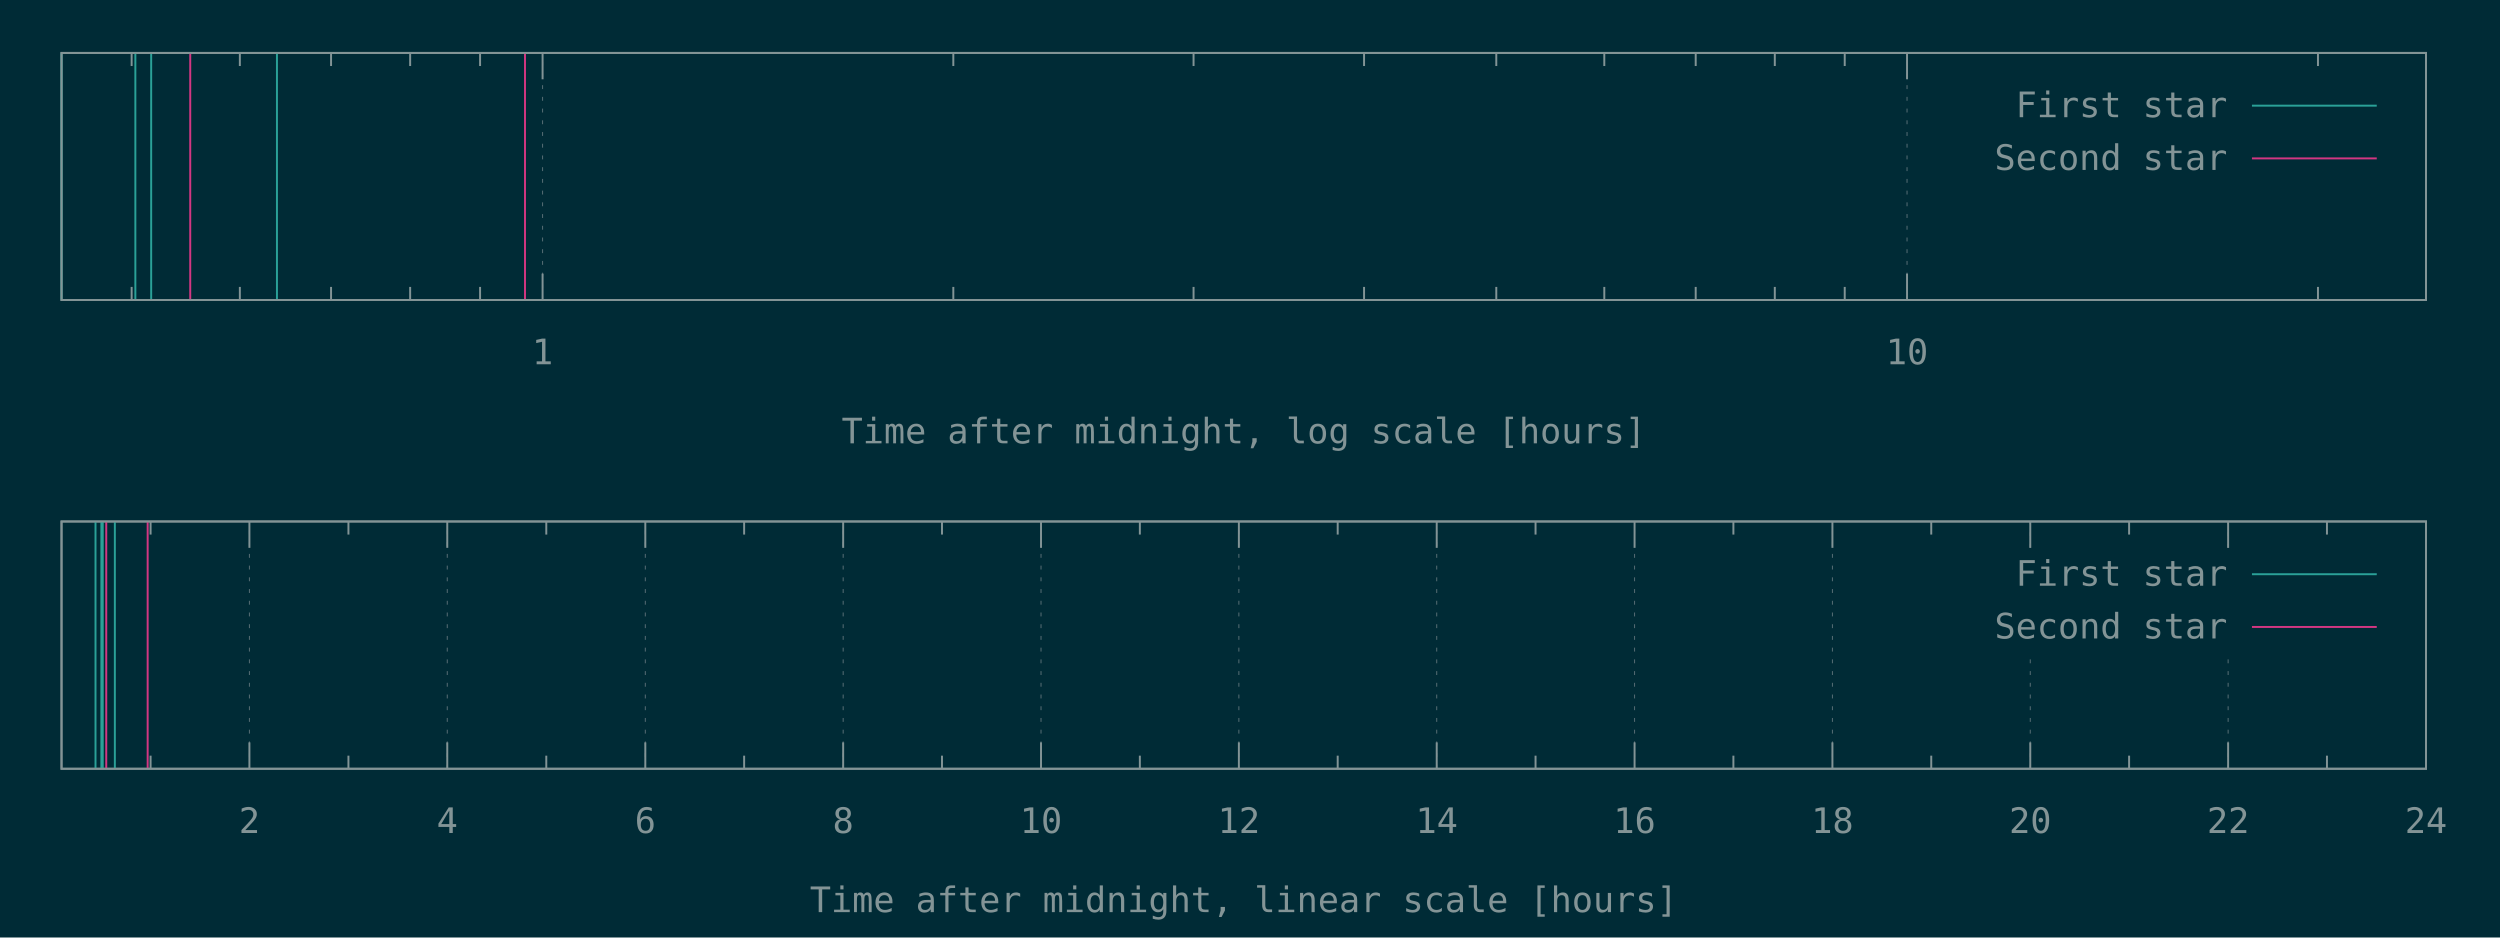
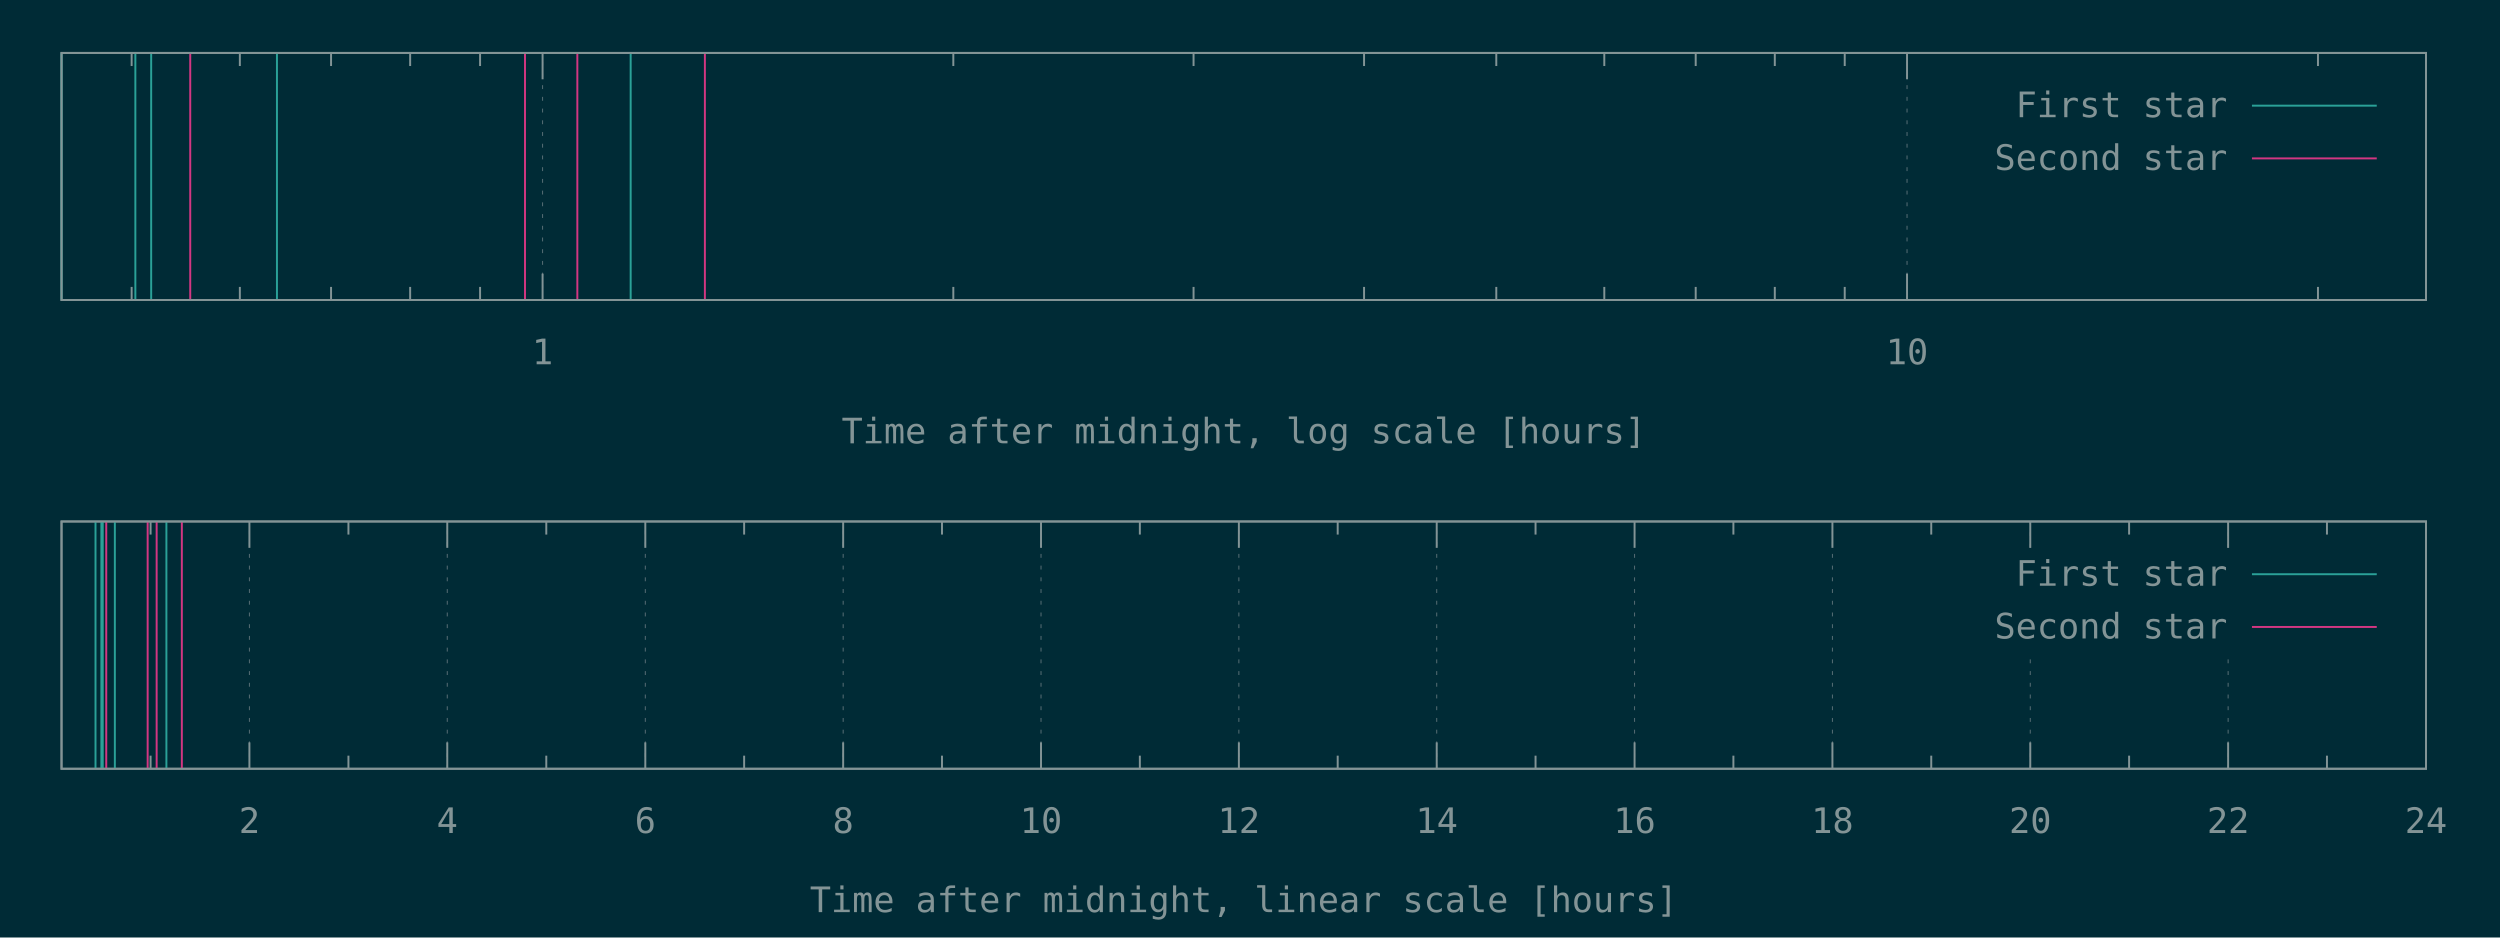
<svg xmlns="http://www.w3.org/2000/svg" xmlns:xlink="http://www.w3.org/1999/xlink" width="1280" height="480" viewBox="0 0 1280 480">
  <g id="gnuplot_canvas">
    <rect x="0" y="0" width="1280" height="480" fill="#002b36" />
    <defs>
      <circle id="gpDot" r="0.5" stroke-width="0.5" />
      <path id="gpPt0" stroke-width="0.148" stroke="currentColor" d="M-1,0 h2 M0,-1 v2" />
      <path id="gpPt1" stroke-width="0.148" stroke="currentColor" d="M-1,-1 L1,1 M1,-1 L-1,1" />
      <path id="gpPt2" stroke-width="0.148" stroke="currentColor" d="M-1,0 L1,0 M0,-1 L0,1 M-1,-1 L1,1 M-1,1 L1,-1" />
      <rect id="gpPt3" stroke-width="0.148" stroke="currentColor" x="-1" y="-1" width="2" height="2" />
      <rect id="gpPt4" stroke-width="0.148" stroke="currentColor" fill="currentColor" x="-1" y="-1" width="2" height="2" />
      <circle id="gpPt5" stroke-width="0.148" stroke="currentColor" cx="0" cy="0" r="1" />
      <use xlink:href="#gpPt5" id="gpPt6" fill="currentColor" stroke="none" />
      <path id="gpPt7" stroke-width="0.148" stroke="currentColor" d="M0,-1.33 L-1.33,0.67 L1.33,0.67 z" />
      <use xlink:href="#gpPt7" id="gpPt8" fill="currentColor" stroke="none" />
      <use xlink:href="#gpPt7" id="gpPt9" stroke="currentColor" transform="rotate(180)" />
      <use xlink:href="#gpPt9" id="gpPt10" fill="currentColor" stroke="none" />
      <use xlink:href="#gpPt3" id="gpPt11" stroke="currentColor" transform="rotate(45)" />
      <use xlink:href="#gpPt11" id="gpPt12" fill="currentColor" stroke="none" />
      <path id="gpPt13" stroke-width="0.148" stroke="currentColor" d="M0,1.330 L1.265,0.411 L0.782,-1.067 L-0.782,-1.076 L-1.265,0.411 z" />
      <use xlink:href="#gpPt13" id="gpPt14" fill="currentColor" stroke="none" />
      <filter id="textbox" filterUnits="objectBoundingBox" x="0" y="0" height="1" width="1">
        <feFlood flood-color="#002B36" flood-opacity="1" result="bgnd" />
        <feComposite in="SourceGraphic" in2="bgnd" operator="atop" />
      </filter>
      <filter id="greybox" filterUnits="objectBoundingBox" x="0" y="0" height="1" width="1">
        <feFlood flood-color="lightgrey" flood-opacity="1" result="grey" />
        <feComposite in="SourceGraphic" in2="grey" operator="atop" />
      </filter>
    </defs>
    <g fill="none" color="#002B36" stroke="currentColor" stroke-width="1.00" stroke-linecap="butt" stroke-linejoin="miter">
</g>
    <g fill="none" color="black" stroke="currentColor" stroke-width="1.00" stroke-linecap="butt" stroke-linejoin="miter">
      <path stroke="rgb(131, 148, 150)" d="M67.4,153.6 L67.4,146.9 M67.4,27.1 L67.4,33.8 M122.8,153.6 L122.8,146.9 M122.8,27.1 L122.8,33.8   M169.5,153.6 L169.5,146.9 M169.5,27.1 L169.5,33.8 M210.0,153.6 L210.0,146.9 M210.0,27.1 L210.0,33.8   M245.8,153.6 L245.8,146.9 M245.8,27.1 L245.8,33.8  " />
    </g>
    <g fill="none" color="black" stroke="rgb(131, 148, 150)" stroke-width="0.50" stroke-linecap="butt" stroke-linejoin="miter">
</g>
    <g fill="none" color="gray" stroke="currentColor" stroke-width="0.50" stroke-linecap="butt" stroke-linejoin="miter">
      <path stroke="rgb( 88, 110, 117)" stroke-dasharray="2,4" class="gridline" d="M277.8,153.6 L277.8,27.1  " />
    </g>
    <g fill="none" color="gray" stroke="rgb( 88, 110, 117)" stroke-width="1.00" stroke-linecap="butt" stroke-linejoin="miter">
</g>
    <g fill="none" color="black" stroke="currentColor" stroke-width="1.00" stroke-linecap="butt" stroke-linejoin="miter">
      <path stroke="rgb(131, 148, 150)" d="M277.8,153.6 L277.8,140.1 M277.8,27.1 L277.8,40.6  " />
      <g transform="translate(277.8,186.5)" stroke="none" fill="rgb(131,148,150)" font-family="Inconsolata" font-size="18.00" text-anchor="middle">
        <text>
          <tspan font-family="Inconsolata"> 1</tspan>
        </text>
      </g>
    </g>
    <g fill="none" color="black" stroke="currentColor" stroke-width="1.00" stroke-linecap="butt" stroke-linejoin="miter">
      <path stroke="rgb(131, 148, 150)" d="M488.1,153.6 L488.1,146.9 M488.1,27.1 L488.1,33.8 M611.1,153.6 L611.1,146.9 M611.1,27.1 L611.1,33.8   M698.4,153.6 L698.4,146.9 M698.4,27.1 L698.4,33.8 M766.1,153.6 L766.1,146.9 M766.1,27.1 L766.1,33.8   M821.4,153.6 L821.4,146.9 M821.4,27.1 L821.4,33.8 M868.2,153.6 L868.2,146.9 M868.2,27.1 L868.2,33.8   M908.7,153.6 L908.7,146.9 M908.7,27.1 L908.7,33.8 M944.5,153.6 L944.5,146.9 M944.5,27.1 L944.5,33.8    " />
    </g>
    <g fill="none" color="black" stroke="rgb(131, 148, 150)" stroke-width="0.50" stroke-linecap="butt" stroke-linejoin="miter">
</g>
    <g fill="none" color="gray" stroke="currentColor" stroke-width="0.50" stroke-linecap="butt" stroke-linejoin="miter">
      <path stroke="rgb( 88, 110, 117)" stroke-dasharray="2,4" class="gridline" d="M976.4,153.6 L976.4,27.1  " />
    </g>
    <g fill="none" color="gray" stroke="rgb( 88, 110, 117)" stroke-width="1.00" stroke-linecap="butt" stroke-linejoin="miter">
</g>
    <g fill="none" color="black" stroke="currentColor" stroke-width="1.00" stroke-linecap="butt" stroke-linejoin="miter">
      <path stroke="rgb(131, 148, 150)" d="M976.4,153.6 L976.4,140.1 M976.4,27.1 L976.4,40.6  " />
      <g transform="translate(976.4,186.5)" stroke="none" fill="rgb(131,148,150)" font-family="Inconsolata" font-size="18.00" text-anchor="middle">
        <text>
          <tspan font-family="Inconsolata"> 10</tspan>
        </text>
      </g>
    </g>
    <g fill="none" color="black" stroke="currentColor" stroke-width="1.00" stroke-linecap="butt" stroke-linejoin="miter">
      <path stroke="rgb(131, 148, 150)" d="M1186.8,153.6 L1186.8,146.9 M1186.8,27.1 L1186.8,33.8  " />
    </g>
    <g fill="none" color="black" stroke="currentColor" stroke-width="1.00" stroke-linecap="butt" stroke-linejoin="miter">
      <path stroke="rgb(131, 148, 150)" d="M31.5,27.1 L31.5,153.6 L1242.1,153.6 L1242.1,27.1 L31.5,27.1 Z  " />
    </g>
    <g fill="none" color="black" stroke="currentColor" stroke-width="1.00" stroke-linecap="butt" stroke-linejoin="miter">
      <g transform="translate(636.8,227.0)" stroke="none" fill="rgb(131,148,150)" font-family="Inconsolata" font-size="18.00" text-anchor="middle">
        <text>
          <tspan font-family="Inconsolata">Time after midnight, log scale [hours]</tspan>
        </text>
      </g>
    </g>
    <g fill="none" color="black" stroke="currentColor" stroke-width="1.00" stroke-linecap="butt" stroke-linejoin="miter">
</g>
    <g id="gnuplot_plot_1a">
      <g fill="none" color="black" stroke="currentColor" stroke-width="1.00" stroke-linecap="butt" stroke-linejoin="miter">
-         <path stroke="rgb( 42, 161, 152)" d="M31.5,153.6 L31.5,27.1 M69.3,153.6 L69.3,27.1 M77.4,153.6 L77.4,27.1 M141.8,153.6 L141.8,27.1    " />
+         <path stroke="rgb( 42, 161, 152)" d="M31.5,153.6 L31.5,27.1 M69.3,153.6 L69.3,27.1 M77.4,153.6 L77.4,27.1 M141.8,153.6 L141.8,27.1   M322.9,153.6 L322.9,27.1  " />
      </g>
    </g>
    <g id="gnuplot_plot_2a">
      <g fill="none" color="black" stroke="currentColor" stroke-width="1.00" stroke-linecap="butt" stroke-linejoin="miter">
-         <path stroke="rgb(211,  54, 130)" d="M97.4,153.6 L97.4,27.1 M268.8,153.6 L268.8,27.1  " />
+         <path stroke="rgb(211,  54, 130)" d="M97.4,153.6 L97.4,27.1 M268.8,153.6 L268.8,27.1 M295.6,153.6 L295.6,27.1 M360.9,153.6 L360.9,27.1    " />
      </g>
    </g>
    <g stroke="none" shape-rendering="crispEdges">
      <polygon fill="#002B36" points="1001.8,94.6 1229.5,94.6 1229.5,40.6 1001.8,40.6 " />
    </g>
    <g id="gnuplot_plot_1a">
      <g fill="none" color="black" stroke="currentColor" stroke-width="1.00" stroke-linecap="butt" stroke-linejoin="miter">
        <g transform="translate(1140.4,60.0)" stroke="none" fill="rgb(131,148,150)" font-family="Inconsolata" font-size="18.00" text-anchor="end">
          <text>
            <tspan font-family="Inconsolata">First star</tspan>
          </text>
        </g>
      </g>
      <g fill="none" color="black" stroke="currentColor" stroke-width="1.00" stroke-linecap="butt" stroke-linejoin="miter">
        <path stroke="rgb( 42, 161, 152)" d="M1153.0,54.1 L1216.9,54.1  " />
      </g>
    </g>
    <g id="gnuplot_plot_2a">
      <g fill="none" color="black" stroke="currentColor" stroke-width="1.00" stroke-linecap="butt" stroke-linejoin="miter">
        <g transform="translate(1140.4,87.0)" stroke="none" fill="rgb(131,148,150)" font-family="Inconsolata" font-size="18.00" text-anchor="end">
          <text>
            <tspan font-family="Inconsolata">Second star</tspan>
          </text>
        </g>
      </g>
      <g fill="none" color="black" stroke="currentColor" stroke-width="1.00" stroke-linecap="butt" stroke-linejoin="miter">
        <path stroke="rgb(211,  54, 130)" d="M1153.0,81.1 L1216.9,81.1  " />
      </g>
    </g>
    <g fill="none" color="#002B36" stroke="rgb(211,  54, 130)" stroke-width="2.00" stroke-linecap="butt" stroke-linejoin="miter">
</g>
    <g fill="none" color="black" stroke="currentColor" stroke-width="2.00" stroke-linecap="butt" stroke-linejoin="miter">
</g>
    <g fill="none" color="black" stroke="black" stroke-width="1.00" stroke-linecap="butt" stroke-linejoin="miter">
</g>
    <g fill="none" color="black" stroke="currentColor" stroke-width="1.00" stroke-linecap="butt" stroke-linejoin="miter">
      <path stroke="rgb(131, 148, 150)" d="M31.5,27.1 L31.5,153.6 L1242.1,153.6 L1242.1,27.1 L31.5,27.1 Z  " />
    </g>
    <g fill="none" color="black" stroke="currentColor" stroke-width="1.00" stroke-linecap="butt" stroke-linejoin="miter">
</g>
    <g fill="none" color="black" stroke="currentColor" stroke-width="1.00" stroke-linecap="butt" stroke-linejoin="miter">
      <path stroke="rgb(131, 148, 150)" d="M77.1,393.6 L77.1,386.9 M77.1,267.0 L77.1,273.7  " />
    </g>
    <g fill="none" color="black" stroke="rgb(131, 148, 150)" stroke-width="0.50" stroke-linecap="butt" stroke-linejoin="miter">
</g>
    <g fill="none" color="gray" stroke="currentColor" stroke-width="0.50" stroke-linecap="butt" stroke-linejoin="miter">
      <path stroke="rgb( 88, 110, 117)" stroke-dasharray="2,4" class="gridline" d="M127.7,393.6 L127.7,267.0  " />
    </g>
    <g fill="none" color="gray" stroke="rgb( 88, 110, 117)" stroke-width="1.00" stroke-linecap="butt" stroke-linejoin="miter">
</g>
    <g fill="none" color="black" stroke="currentColor" stroke-width="1.00" stroke-linecap="butt" stroke-linejoin="miter">
      <path stroke="rgb(131, 148, 150)" d="M127.7,393.6 L127.7,380.1 M127.7,267.0 L127.7,280.5  " />
      <g transform="translate(127.7,426.5)" stroke="none" fill="rgb(131,148,150)" font-family="Inconsolata" font-size="18.00" text-anchor="middle">
        <text>
          <tspan font-family="Inconsolata"> 2</tspan>
        </text>
      </g>
    </g>
    <g fill="none" color="black" stroke="currentColor" stroke-width="1.00" stroke-linecap="butt" stroke-linejoin="miter">
      <path stroke="rgb(131, 148, 150)" d="M178.4,393.6 L178.4,386.9 M178.4,267.0 L178.4,273.7  " />
    </g>
    <g fill="none" color="black" stroke="rgb(131, 148, 150)" stroke-width="0.50" stroke-linecap="butt" stroke-linejoin="miter">
</g>
    <g fill="none" color="gray" stroke="currentColor" stroke-width="0.50" stroke-linecap="butt" stroke-linejoin="miter">
      <path stroke="rgb( 88, 110, 117)" stroke-dasharray="2,4" class="gridline" d="M229.0,393.6 L229.0,267.0  " />
    </g>
    <g fill="none" color="gray" stroke="rgb( 88, 110, 117)" stroke-width="1.00" stroke-linecap="butt" stroke-linejoin="miter">
</g>
    <g fill="none" color="black" stroke="currentColor" stroke-width="1.00" stroke-linecap="butt" stroke-linejoin="miter">
      <path stroke="rgb(131, 148, 150)" d="M229.0,393.6 L229.0,380.1 M229.0,267.0 L229.0,280.5  " />
      <g transform="translate(229.0,426.5)" stroke="none" fill="rgb(131,148,150)" font-family="Inconsolata" font-size="18.00" text-anchor="middle">
        <text>
          <tspan font-family="Inconsolata"> 4</tspan>
        </text>
      </g>
    </g>
    <g fill="none" color="black" stroke="currentColor" stroke-width="1.00" stroke-linecap="butt" stroke-linejoin="miter">
      <path stroke="rgb(131, 148, 150)" d="M279.7,393.6 L279.7,386.9 M279.7,267.0 L279.7,273.7  " />
    </g>
    <g fill="none" color="black" stroke="rgb(131, 148, 150)" stroke-width="0.50" stroke-linecap="butt" stroke-linejoin="miter">
</g>
    <g fill="none" color="gray" stroke="currentColor" stroke-width="0.50" stroke-linecap="butt" stroke-linejoin="miter">
      <path stroke="rgb( 88, 110, 117)" stroke-dasharray="2,4" class="gridline" d="M330.4,393.6 L330.4,267.0  " />
    </g>
    <g fill="none" color="gray" stroke="rgb( 88, 110, 117)" stroke-width="1.00" stroke-linecap="butt" stroke-linejoin="miter">
</g>
    <g fill="none" color="black" stroke="currentColor" stroke-width="1.00" stroke-linecap="butt" stroke-linejoin="miter">
      <path stroke="rgb(131, 148, 150)" d="M330.4,393.6 L330.4,380.1 M330.4,267.0 L330.4,280.5  " />
      <g transform="translate(330.4,426.5)" stroke="none" fill="rgb(131,148,150)" font-family="Inconsolata" font-size="18.00" text-anchor="middle">
        <text>
          <tspan font-family="Inconsolata"> 6</tspan>
        </text>
      </g>
    </g>
    <g fill="none" color="black" stroke="currentColor" stroke-width="1.00" stroke-linecap="butt" stroke-linejoin="miter">
      <path stroke="rgb(131, 148, 150)" d="M381.0,393.6 L381.0,386.9 M381.0,267.0 L381.0,273.7  " />
    </g>
    <g fill="none" color="black" stroke="rgb(131, 148, 150)" stroke-width="0.50" stroke-linecap="butt" stroke-linejoin="miter">
</g>
    <g fill="none" color="gray" stroke="currentColor" stroke-width="0.50" stroke-linecap="butt" stroke-linejoin="miter">
      <path stroke="rgb( 88, 110, 117)" stroke-dasharray="2,4" class="gridline" d="M431.7,393.6 L431.7,267.0  " />
    </g>
    <g fill="none" color="gray" stroke="rgb( 88, 110, 117)" stroke-width="1.00" stroke-linecap="butt" stroke-linejoin="miter">
</g>
    <g fill="none" color="black" stroke="currentColor" stroke-width="1.00" stroke-linecap="butt" stroke-linejoin="miter">
      <path stroke="rgb(131, 148, 150)" d="M431.7,393.6 L431.7,380.1 M431.7,267.0 L431.7,280.5  " />
      <g transform="translate(431.7,426.5)" stroke="none" fill="rgb(131,148,150)" font-family="Inconsolata" font-size="18.00" text-anchor="middle">
        <text>
          <tspan font-family="Inconsolata"> 8</tspan>
        </text>
      </g>
    </g>
    <g fill="none" color="black" stroke="currentColor" stroke-width="1.00" stroke-linecap="butt" stroke-linejoin="miter">
      <path stroke="rgb(131, 148, 150)" d="M482.3,393.6 L482.3,386.9 M482.3,267.0 L482.3,273.7  " />
    </g>
    <g fill="none" color="black" stroke="rgb(131, 148, 150)" stroke-width="0.50" stroke-linecap="butt" stroke-linejoin="miter">
</g>
    <g fill="none" color="gray" stroke="currentColor" stroke-width="0.50" stroke-linecap="butt" stroke-linejoin="miter">
      <path stroke="rgb( 88, 110, 117)" stroke-dasharray="2,4" class="gridline" d="M533.0,393.6 L533.0,267.0  " />
    </g>
    <g fill="none" color="gray" stroke="rgb( 88, 110, 117)" stroke-width="1.00" stroke-linecap="butt" stroke-linejoin="miter">
</g>
    <g fill="none" color="black" stroke="currentColor" stroke-width="1.00" stroke-linecap="butt" stroke-linejoin="miter">
      <path stroke="rgb(131, 148, 150)" d="M533.0,393.6 L533.0,380.1 M533.0,267.0 L533.0,280.5  " />
      <g transform="translate(533.0,426.5)" stroke="none" fill="rgb(131,148,150)" font-family="Inconsolata" font-size="18.00" text-anchor="middle">
        <text>
          <tspan font-family="Inconsolata"> 10</tspan>
        </text>
      </g>
    </g>
    <g fill="none" color="black" stroke="currentColor" stroke-width="1.00" stroke-linecap="butt" stroke-linejoin="miter">
      <path stroke="rgb(131, 148, 150)" d="M583.6,393.6 L583.6,386.9 M583.6,267.0 L583.6,273.7  " />
    </g>
    <g fill="none" color="black" stroke="rgb(131, 148, 150)" stroke-width="0.50" stroke-linecap="butt" stroke-linejoin="miter">
</g>
    <g fill="none" color="gray" stroke="currentColor" stroke-width="0.50" stroke-linecap="butt" stroke-linejoin="miter">
      <path stroke="rgb( 88, 110, 117)" stroke-dasharray="2,4" class="gridline" d="M634.3,393.6 L634.3,267.0  " />
    </g>
    <g fill="none" color="gray" stroke="rgb( 88, 110, 117)" stroke-width="1.00" stroke-linecap="butt" stroke-linejoin="miter">
</g>
    <g fill="none" color="black" stroke="currentColor" stroke-width="1.00" stroke-linecap="butt" stroke-linejoin="miter">
      <path stroke="rgb(131, 148, 150)" d="M634.3,393.6 L634.3,380.1 M634.3,267.0 L634.3,280.5  " />
      <g transform="translate(634.3,426.5)" stroke="none" fill="rgb(131,148,150)" font-family="Inconsolata" font-size="18.00" text-anchor="middle">
        <text>
          <tspan font-family="Inconsolata"> 12</tspan>
        </text>
      </g>
    </g>
    <g fill="none" color="black" stroke="currentColor" stroke-width="1.00" stroke-linecap="butt" stroke-linejoin="miter">
      <path stroke="rgb(131, 148, 150)" d="M684.9,393.6 L684.9,386.9 M684.9,267.0 L684.9,273.7  " />
    </g>
    <g fill="none" color="black" stroke="rgb(131, 148, 150)" stroke-width="0.50" stroke-linecap="butt" stroke-linejoin="miter">
</g>
    <g fill="none" color="gray" stroke="currentColor" stroke-width="0.50" stroke-linecap="butt" stroke-linejoin="miter">
      <path stroke="rgb( 88, 110, 117)" stroke-dasharray="2,4" class="gridline" d="M735.6,393.6 L735.6,267.0  " />
    </g>
    <g fill="none" color="gray" stroke="rgb( 88, 110, 117)" stroke-width="1.00" stroke-linecap="butt" stroke-linejoin="miter">
</g>
    <g fill="none" color="black" stroke="currentColor" stroke-width="1.00" stroke-linecap="butt" stroke-linejoin="miter">
      <path stroke="rgb(131, 148, 150)" d="M735.6,393.6 L735.6,380.1 M735.6,267.0 L735.6,280.5  " />
      <g transform="translate(735.6,426.5)" stroke="none" fill="rgb(131,148,150)" font-family="Inconsolata" font-size="18.00" text-anchor="middle">
        <text>
          <tspan font-family="Inconsolata"> 14</tspan>
        </text>
      </g>
    </g>
    <g fill="none" color="black" stroke="currentColor" stroke-width="1.00" stroke-linecap="butt" stroke-linejoin="miter">
      <path stroke="rgb(131, 148, 150)" d="M786.2,393.6 L786.2,386.9 M786.2,267.0 L786.2,273.7  " />
    </g>
    <g fill="none" color="black" stroke="rgb(131, 148, 150)" stroke-width="0.50" stroke-linecap="butt" stroke-linejoin="miter">
</g>
    <g fill="none" color="gray" stroke="currentColor" stroke-width="0.50" stroke-linecap="butt" stroke-linejoin="miter">
      <path stroke="rgb( 88, 110, 117)" stroke-dasharray="2,4" class="gridline" d="M836.9,393.6 L836.9,267.0  " />
    </g>
    <g fill="none" color="gray" stroke="rgb( 88, 110, 117)" stroke-width="1.00" stroke-linecap="butt" stroke-linejoin="miter">
</g>
    <g fill="none" color="black" stroke="currentColor" stroke-width="1.00" stroke-linecap="butt" stroke-linejoin="miter">
      <path stroke="rgb(131, 148, 150)" d="M836.9,393.6 L836.9,380.1 M836.9,267.0 L836.9,280.5  " />
      <g transform="translate(836.9,426.5)" stroke="none" fill="rgb(131,148,150)" font-family="Inconsolata" font-size="18.00" text-anchor="middle">
        <text>
          <tspan font-family="Inconsolata"> 16</tspan>
        </text>
      </g>
    </g>
    <g fill="none" color="black" stroke="currentColor" stroke-width="1.00" stroke-linecap="butt" stroke-linejoin="miter">
      <path stroke="rgb(131, 148, 150)" d="M887.5,393.6 L887.5,386.9 M887.5,267.0 L887.5,273.7  " />
    </g>
    <g fill="none" color="black" stroke="rgb(131, 148, 150)" stroke-width="0.50" stroke-linecap="butt" stroke-linejoin="miter">
</g>
    <g fill="none" color="gray" stroke="currentColor" stroke-width="0.50" stroke-linecap="butt" stroke-linejoin="miter">
      <path stroke="rgb( 88, 110, 117)" stroke-dasharray="2,4" class="gridline" d="M938.2,393.6 L938.2,267.0  " />
    </g>
    <g fill="none" color="gray" stroke="rgb( 88, 110, 117)" stroke-width="1.00" stroke-linecap="butt" stroke-linejoin="miter">
</g>
    <g fill="none" color="black" stroke="currentColor" stroke-width="1.00" stroke-linecap="butt" stroke-linejoin="miter">
      <path stroke="rgb(131, 148, 150)" d="M938.2,393.6 L938.2,380.1 M938.2,267.0 L938.2,280.5  " />
      <g transform="translate(938.2,426.5)" stroke="none" fill="rgb(131,148,150)" font-family="Inconsolata" font-size="18.00" text-anchor="middle">
        <text>
          <tspan font-family="Inconsolata"> 18</tspan>
        </text>
      </g>
    </g>
    <g fill="none" color="black" stroke="currentColor" stroke-width="1.00" stroke-linecap="butt" stroke-linejoin="miter">
      <path stroke="rgb(131, 148, 150)" d="M988.8,393.6 L988.8,386.9 M988.8,267.0 L988.8,273.7  " />
    </g>
    <g fill="none" color="black" stroke="rgb(131, 148, 150)" stroke-width="0.50" stroke-linecap="butt" stroke-linejoin="miter">
</g>
    <g fill="none" color="gray" stroke="currentColor" stroke-width="0.50" stroke-linecap="butt" stroke-linejoin="miter">
      <path stroke="rgb( 88, 110, 117)" stroke-dasharray="2,4" class="gridline" d="M1039.5,393.6 L1039.5,334.5 M1039.5,280.5 L1039.5,267.0  " />
    </g>
    <g fill="none" color="gray" stroke="rgb( 88, 110, 117)" stroke-width="1.00" stroke-linecap="butt" stroke-linejoin="miter">
</g>
    <g fill="none" color="black" stroke="currentColor" stroke-width="1.00" stroke-linecap="butt" stroke-linejoin="miter">
      <path stroke="rgb(131, 148, 150)" d="M1039.5,393.6 L1039.5,380.1 M1039.5,267.0 L1039.5,280.5  " />
      <g transform="translate(1039.5,426.5)" stroke="none" fill="rgb(131,148,150)" font-family="Inconsolata" font-size="18.00" text-anchor="middle">
        <text>
          <tspan font-family="Inconsolata"> 20</tspan>
        </text>
      </g>
    </g>
    <g fill="none" color="black" stroke="currentColor" stroke-width="1.00" stroke-linecap="butt" stroke-linejoin="miter">
      <path stroke="rgb(131, 148, 150)" d="M1090.1,393.6 L1090.1,386.9 M1090.1,267.0 L1090.1,273.7  " />
    </g>
    <g fill="none" color="black" stroke="rgb(131, 148, 150)" stroke-width="0.50" stroke-linecap="butt" stroke-linejoin="miter">
</g>
    <g fill="none" color="gray" stroke="currentColor" stroke-width="0.50" stroke-linecap="butt" stroke-linejoin="miter">
      <path stroke="rgb( 88, 110, 117)" stroke-dasharray="2,4" class="gridline" d="M1140.8,393.6 L1140.8,334.5 M1140.8,280.5 L1140.8,267.0  " />
    </g>
    <g fill="none" color="gray" stroke="rgb( 88, 110, 117)" stroke-width="1.00" stroke-linecap="butt" stroke-linejoin="miter">
</g>
    <g fill="none" color="black" stroke="currentColor" stroke-width="1.00" stroke-linecap="butt" stroke-linejoin="miter">
      <path stroke="rgb(131, 148, 150)" d="M1140.8,393.6 L1140.8,380.1 M1140.8,267.0 L1140.8,280.5  " />
      <g transform="translate(1140.8,426.5)" stroke="none" fill="rgb(131,148,150)" font-family="Inconsolata" font-size="18.00" text-anchor="middle">
        <text>
          <tspan font-family="Inconsolata"> 22</tspan>
        </text>
      </g>
    </g>
    <g fill="none" color="black" stroke="currentColor" stroke-width="1.00" stroke-linecap="butt" stroke-linejoin="miter">
      <path stroke="rgb(131, 148, 150)" d="M1191.4,393.6 L1191.4,386.9 M1191.4,267.0 L1191.4,273.7  " />
    </g>
    <g fill="none" color="black" stroke="rgb(131, 148, 150)" stroke-width="0.50" stroke-linecap="butt" stroke-linejoin="miter">
</g>
    <g fill="none" color="gray" stroke="currentColor" stroke-width="0.50" stroke-linecap="butt" stroke-linejoin="miter">
      <path stroke="rgb( 88, 110, 117)" stroke-dasharray="2,4" class="gridline" d="M1242.1,393.6 L1242.1,267.0  " />
    </g>
    <g fill="none" color="gray" stroke="rgb( 88, 110, 117)" stroke-width="1.00" stroke-linecap="butt" stroke-linejoin="miter">
</g>
    <g fill="none" color="black" stroke="currentColor" stroke-width="1.00" stroke-linecap="butt" stroke-linejoin="miter">
      <path stroke="rgb(131, 148, 150)" d="M1242.1,393.6 L1242.1,380.1 M1242.1,267.0 L1242.1,280.5  " />
      <g transform="translate(1242.1,426.5)" stroke="none" fill="rgb(131,148,150)" font-family="Inconsolata" font-size="18.00" text-anchor="middle">
        <text>
          <tspan font-family="Inconsolata"> 24</tspan>
        </text>
      </g>
    </g>
    <g fill="none" color="black" stroke="currentColor" stroke-width="1.00" stroke-linecap="butt" stroke-linejoin="miter">
</g>
    <g fill="none" color="black" stroke="currentColor" stroke-width="1.00" stroke-linecap="butt" stroke-linejoin="miter">
      <path stroke="rgb(131, 148, 150)" d="M31.5,267.0 L31.5,393.6 L1242.1,393.6 L1242.1,267.0 L31.5,267.0 Z  " />
    </g>
    <g fill="none" color="black" stroke="currentColor" stroke-width="1.00" stroke-linecap="butt" stroke-linejoin="miter">
      <g transform="translate(636.8,467.0)" stroke="none" fill="rgb(131,148,150)" font-family="Inconsolata" font-size="18.00" text-anchor="middle">
        <text>
          <tspan font-family="Inconsolata">Time after midnight, linear scale [hours]</tspan>
        </text>
      </g>
    </g>
    <g fill="none" color="black" stroke="currentColor" stroke-width="1.00" stroke-linecap="butt" stroke-linejoin="miter">
</g>
    <g id="gnuplot_plot_1b">
      <g fill="none" color="black" stroke="currentColor" stroke-width="1.00" stroke-linecap="butt" stroke-linejoin="miter">
-         <path stroke="rgb( 42, 161, 152)" d="M48.9,393.6 L48.9,267.0 M51.9,393.6 L51.9,267.0 M52.6,393.6 L52.6,267.0 M58.8,393.6 L58.8,267.0    " />
+         <path stroke="rgb( 42, 161, 152)" d="M48.9,393.6 L48.9,267.0 M51.9,393.6 L51.9,267.0 M52.6,393.6 L52.6,267.0 M58.8,393.6 L58.8,267.0   M85.2,393.6 L85.2,267.0  " />
      </g>
    </g>
    <g id="gnuplot_plot_2b">
      <g fill="none" color="black" stroke="currentColor" stroke-width="1.00" stroke-linecap="butt" stroke-linejoin="miter">
-         <path stroke="rgb(211,  54, 130)" d="M54.4,393.6 L54.4,267.0 M75.6,393.6 L75.6,267.0  " />
+         <path stroke="rgb(211,  54, 130)" d="M54.4,393.6 L54.4,267.0 M75.6,393.6 L75.6,267.0 M80.2,393.6 L80.2,267.0 M93.1,393.6 L93.1,267.0    " />
      </g>
    </g>
    <g stroke="none" shape-rendering="crispEdges">
      <polygon fill="#002B36" points="1001.8,334.5 1229.5,334.5 1229.5,280.5 1001.8,280.5 " />
    </g>
    <g id="gnuplot_plot_1b">
      <g fill="none" color="black" stroke="currentColor" stroke-width="1.00" stroke-linecap="butt" stroke-linejoin="miter">
        <g transform="translate(1140.4,299.9)" stroke="none" fill="rgb(131,148,150)" font-family="Inconsolata" font-size="18.00" text-anchor="end">
          <text>
            <tspan font-family="Inconsolata">First star</tspan>
          </text>
        </g>
      </g>
      <g fill="none" color="black" stroke="currentColor" stroke-width="1.00" stroke-linecap="butt" stroke-linejoin="miter">
        <path stroke="rgb( 42, 161, 152)" d="M1153.0,294.0 L1216.9,294.0  " />
      </g>
    </g>
    <g id="gnuplot_plot_2b">
      <g fill="none" color="black" stroke="currentColor" stroke-width="1.00" stroke-linecap="butt" stroke-linejoin="miter">
        <g transform="translate(1140.4,326.9)" stroke="none" fill="rgb(131,148,150)" font-family="Inconsolata" font-size="18.00" text-anchor="end">
          <text>
            <tspan font-family="Inconsolata">Second star</tspan>
          </text>
        </g>
      </g>
      <g fill="none" color="black" stroke="currentColor" stroke-width="1.00" stroke-linecap="butt" stroke-linejoin="miter">
        <path stroke="rgb(211,  54, 130)" d="M1153.0,321.0 L1216.9,321.0  " />
      </g>
    </g>
    <g fill="none" color="#002B36" stroke="rgb(211,  54, 130)" stroke-width="2.00" stroke-linecap="butt" stroke-linejoin="miter">
</g>
    <g fill="none" color="black" stroke="currentColor" stroke-width="2.00" stroke-linecap="butt" stroke-linejoin="miter">
</g>
    <g fill="none" color="black" stroke="black" stroke-width="1.00" stroke-linecap="butt" stroke-linejoin="miter">
</g>
    <g fill="none" color="black" stroke="currentColor" stroke-width="1.00" stroke-linecap="butt" stroke-linejoin="miter">
      <path stroke="rgb(131, 148, 150)" d="M31.5,267.0 L31.5,393.6 L1242.1,393.6 L1242.1,267.0 L31.5,267.0 Z  " />
    </g>
    <g fill="none" color="black" stroke="currentColor" stroke-width="1.00" stroke-linecap="butt" stroke-linejoin="miter">
</g>
  </g>
</svg>
